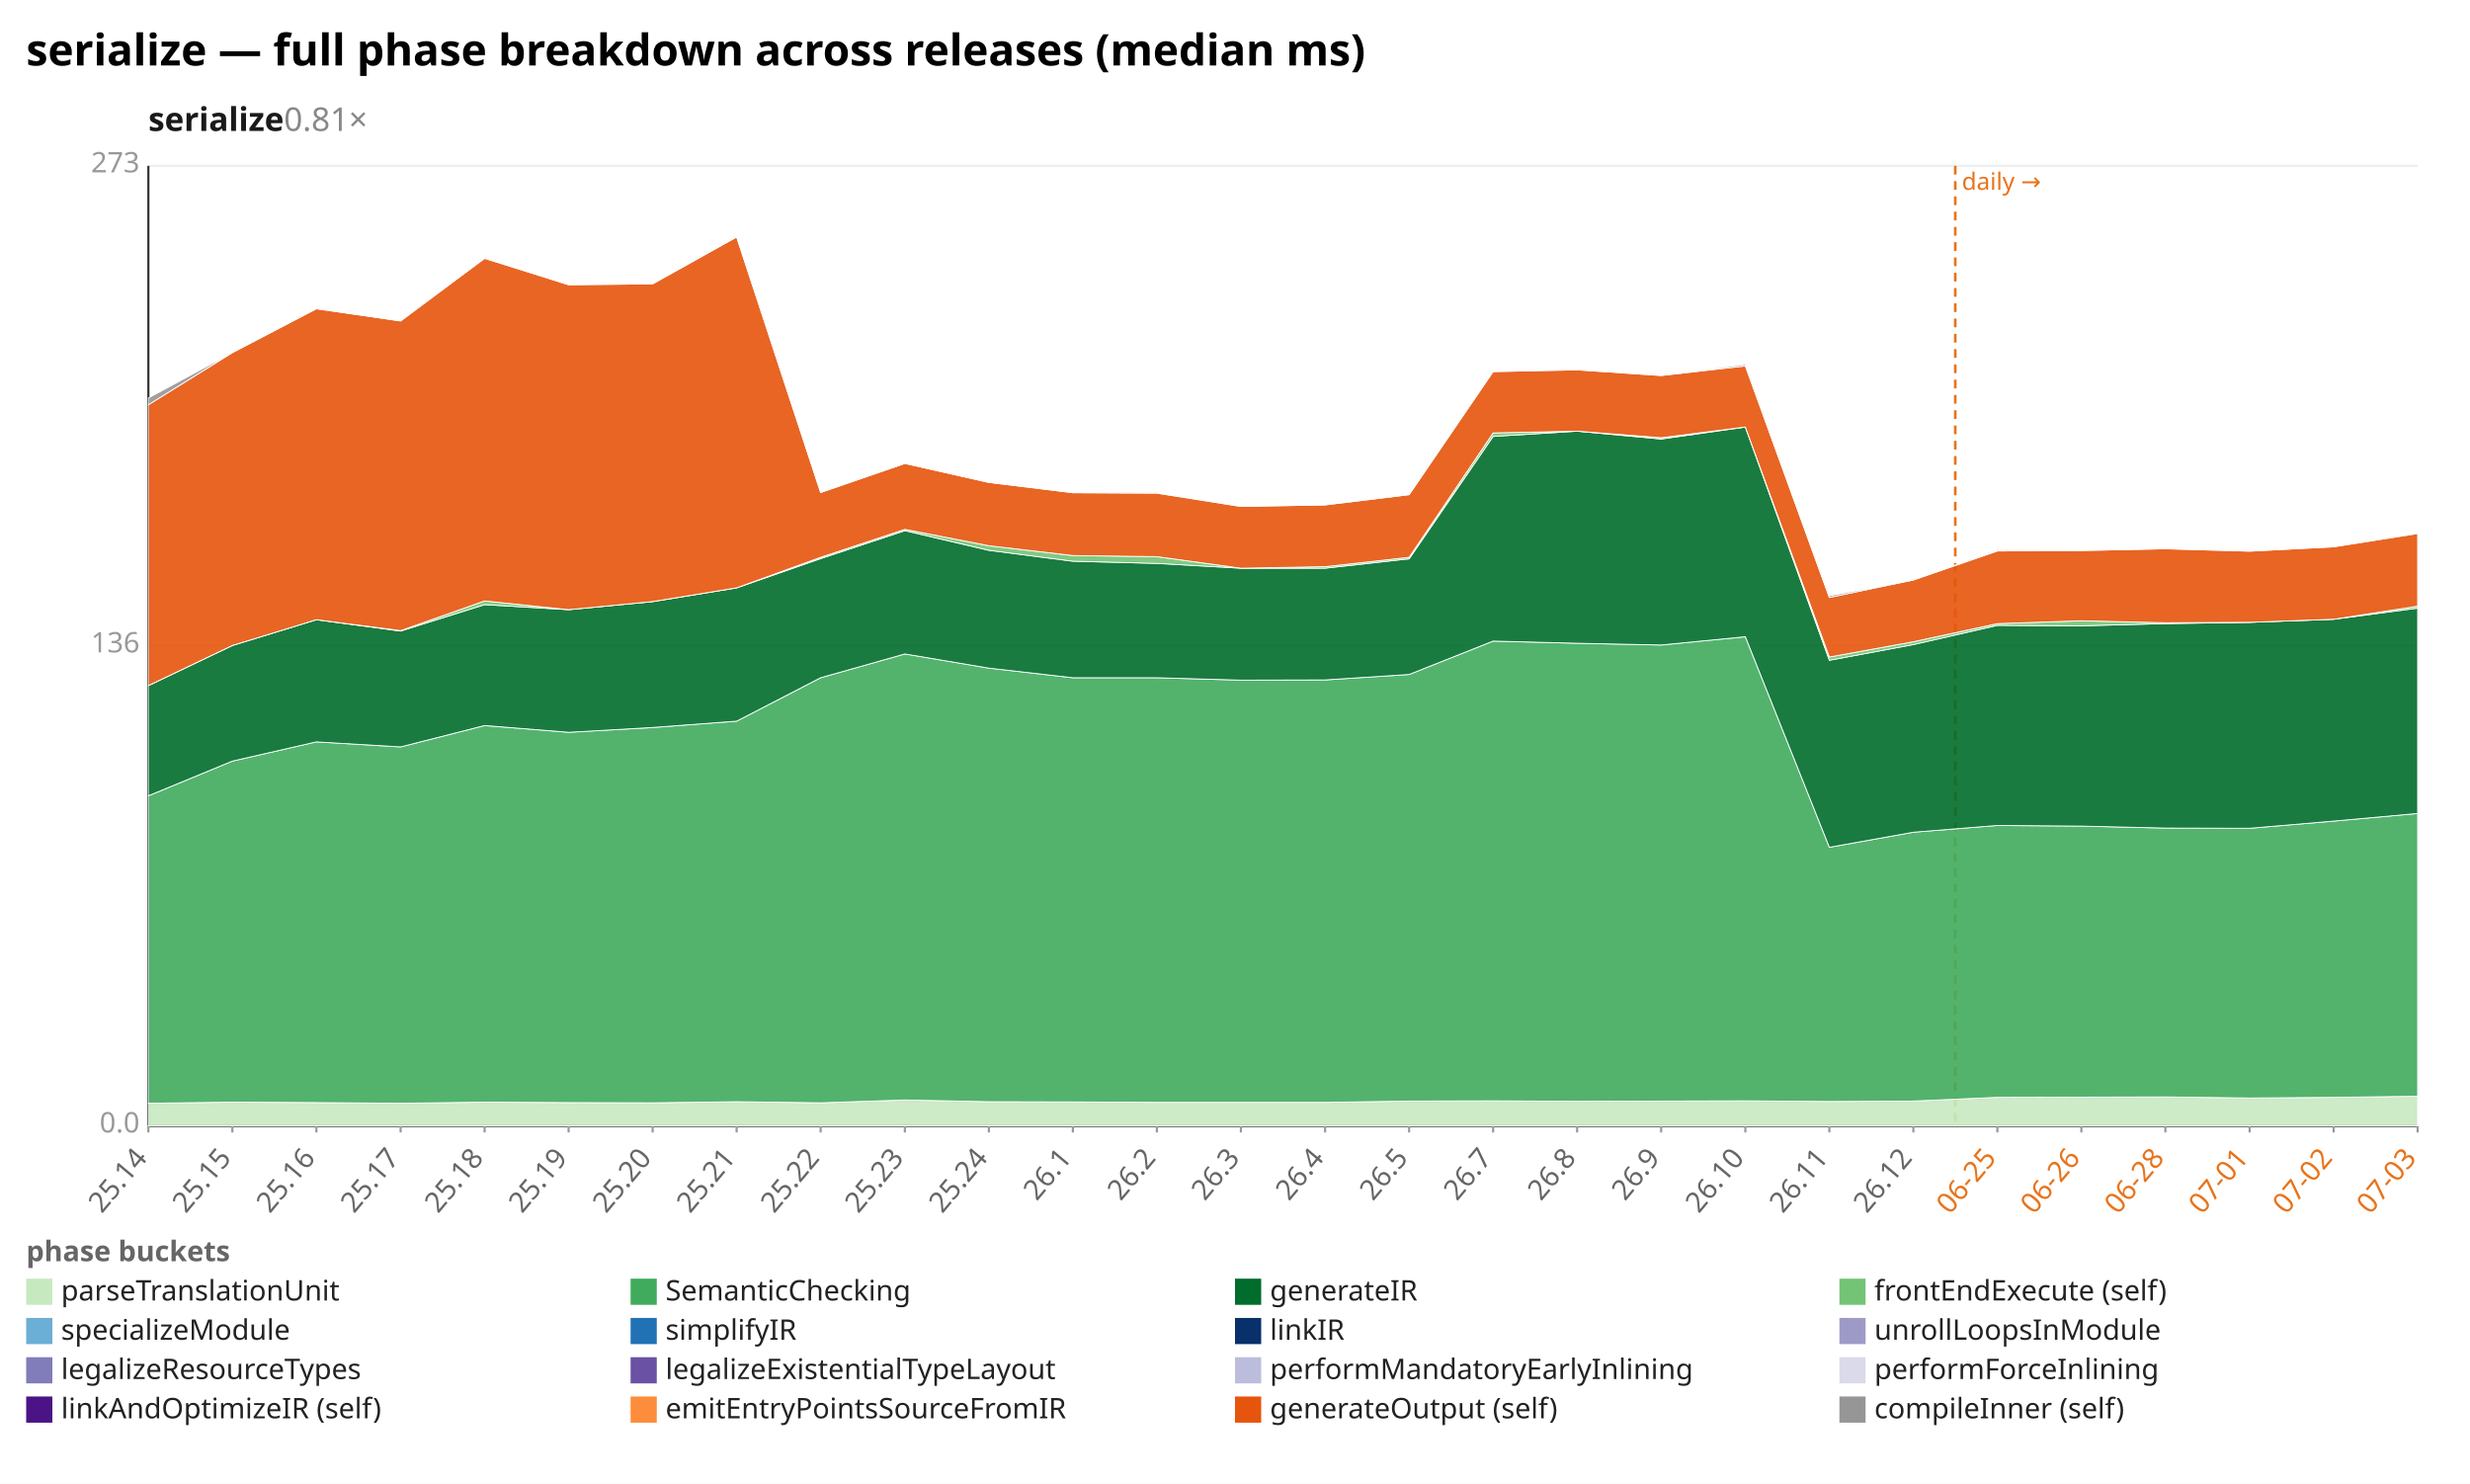
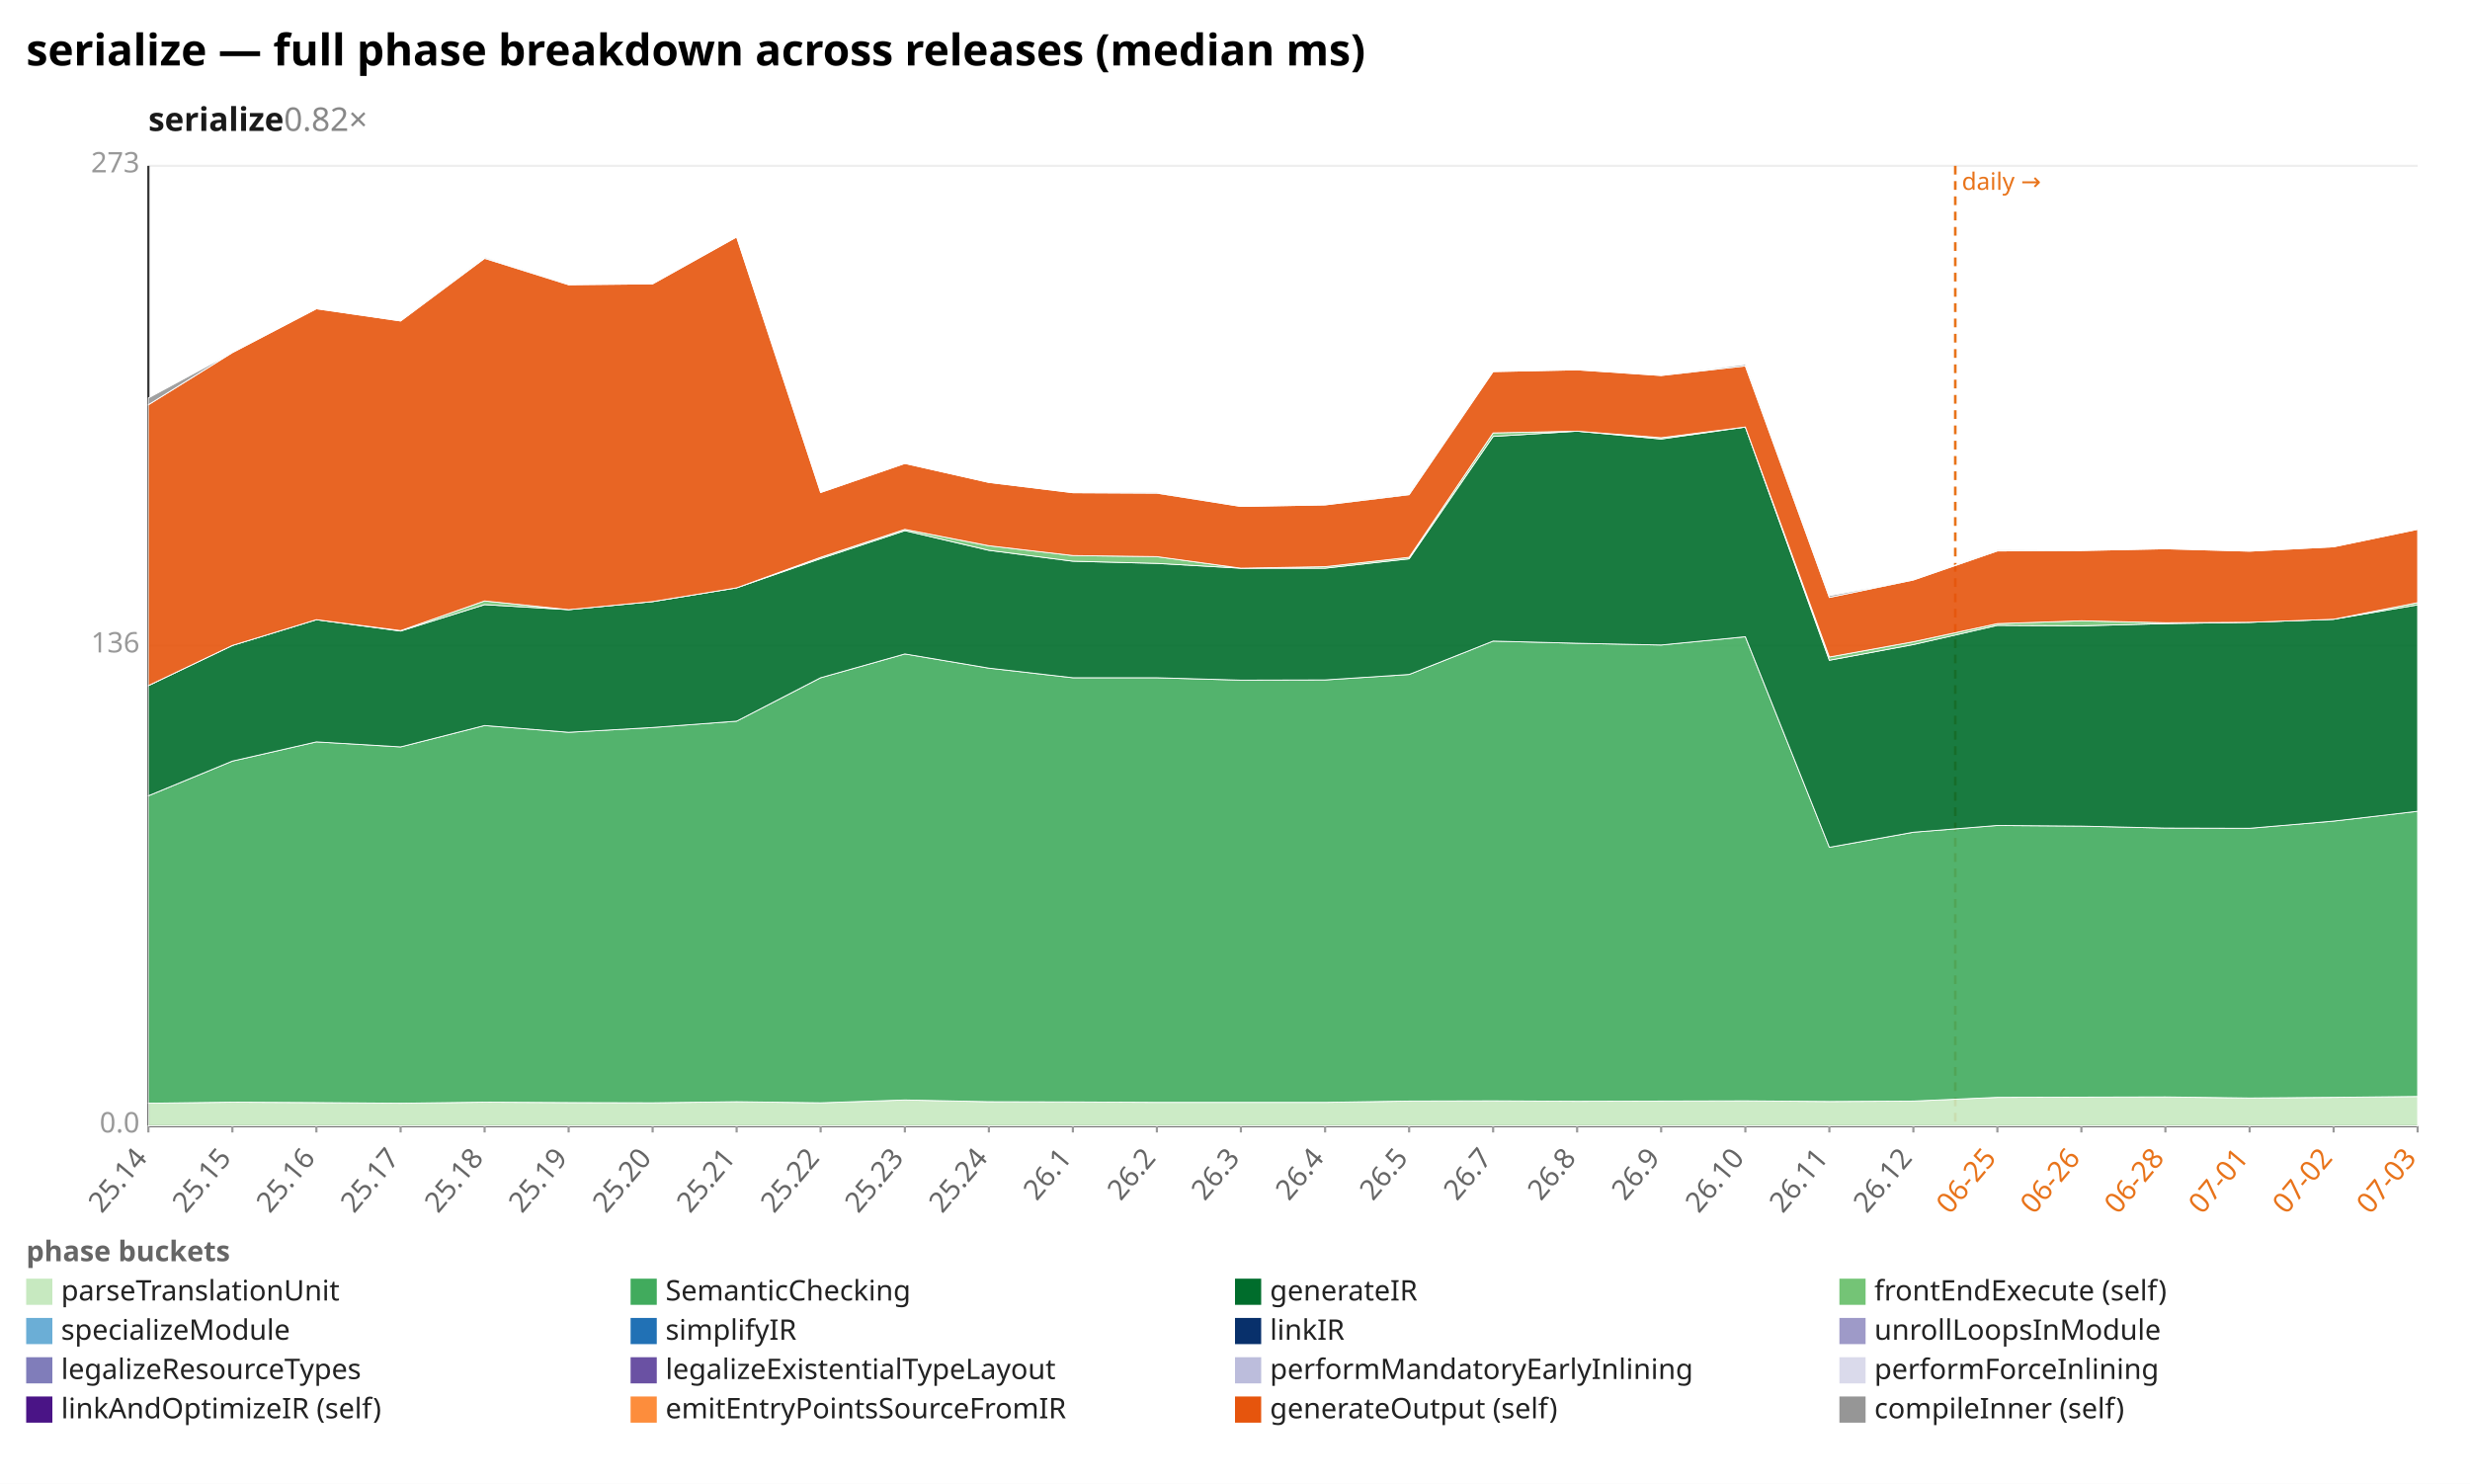
<svg xmlns="http://www.w3.org/2000/svg" width="1132" height="680" viewBox="0 0 1132 680" preserveAspectRatio="xMidYMid meet" font-family="sans-serif" font-size="13">
  <rect width="1132" height="680" fill="white" />
  <text x="12" y="30" font-size="20" font-weight="bold">serialize — full phase breakdown across releases (median ms)</text>
-   <text x="68" y="60" font-size="15" font-weight="600" fill="#1a1a1a">serialize<tspan fill="#888" font-weight="400" text-decoration="none">  0.81×</tspan>
+   <text x="68" y="60" font-size="15" font-weight="600" fill="#1a1a1a">serialize<tspan fill="#888" font-weight="400" text-decoration="none">  0.82×</tspan>
  </text>
  <line x1="68.0" y1="516.0" x2="1108.0" y2="516.0" stroke="#eee" />
  <text x="64.0" y="519.0" text-anchor="end" fill="#999">0.0</text>
  <line x1="68.0" y1="296.0" x2="1108.0" y2="296.0" stroke="#eee" />
  <text x="64.0" y="299.0" text-anchor="end" fill="#999">136</text>
  <line x1="68.0" y1="76.0" x2="1108.0" y2="76.0" stroke="#eee" />
  <text x="64.0" y="79.0" text-anchor="end" fill="#999">273</text>
  <line x1="68.0" y1="76.0" x2="68.0" y2="516.0" stroke="#333" />
  <line x1="68.0" y1="516.0" x2="1108.0" y2="516.0" stroke="#333" />
  <line x1="896.1" y1="76.0" x2="896.1" y2="516.0" stroke="#e8731a" stroke-width="1.2" stroke-dasharray="4 3" />
  <text x="899.1" y="87.0" fill="#e8731a" font-size="11">daily →</text>
  <line x1="68.0" y1="516.0" x2="68.0" y2="519.0" stroke="#999" />
  <text x="68.0" y="531.0" text-anchor="end" fill="#666" transform="rotate(-50 68.0 531.0)">25.14</text>
  <line x1="106.5" y1="516.0" x2="106.5" y2="519.0" stroke="#999" />
  <text x="106.5" y="531.0" text-anchor="end" fill="#666" transform="rotate(-50 106.5 531.0)">25.15</text>
  <line x1="145.0" y1="516.0" x2="145.0" y2="519.0" stroke="#999" />
  <text x="145.0" y="531.0" text-anchor="end" fill="#666" transform="rotate(-50 145.0 531.0)">25.16</text>
  <line x1="183.6" y1="516.0" x2="183.6" y2="519.0" stroke="#999" />
  <text x="183.6" y="531.0" text-anchor="end" fill="#666" transform="rotate(-50 183.6 531.0)">25.17</text>
  <line x1="222.1" y1="516.0" x2="222.1" y2="519.0" stroke="#999" />
  <text x="222.1" y="531.0" text-anchor="end" fill="#666" transform="rotate(-50 222.1 531.0)">25.18</text>
  <line x1="260.6" y1="516.0" x2="260.6" y2="519.0" stroke="#999" />
  <text x="260.6" y="531.0" text-anchor="end" fill="#666" transform="rotate(-50 260.6 531.0)">25.19</text>
  <line x1="299.1" y1="516.0" x2="299.1" y2="519.0" stroke="#999" />
  <text x="299.1" y="531.0" text-anchor="end" fill="#666" transform="rotate(-50 299.1 531.0)">25.20</text>
  <line x1="337.6" y1="516.0" x2="337.6" y2="519.0" stroke="#999" />
  <text x="337.6" y="531.0" text-anchor="end" fill="#666" transform="rotate(-50 337.6 531.0)">25.21</text>
  <line x1="376.1" y1="516.0" x2="376.1" y2="519.0" stroke="#999" />
  <text x="376.1" y="531.0" text-anchor="end" fill="#666" transform="rotate(-50 376.1 531.0)">25.22</text>
  <line x1="414.7" y1="516.0" x2="414.7" y2="519.0" stroke="#999" />
  <text x="414.7" y="531.0" text-anchor="end" fill="#666" transform="rotate(-50 414.7 531.0)">25.23</text>
  <line x1="453.2" y1="516.0" x2="453.2" y2="519.0" stroke="#999" />
  <text x="453.2" y="531.0" text-anchor="end" fill="#666" transform="rotate(-50 453.2 531.0)">25.24</text>
  <line x1="491.7" y1="516.0" x2="491.7" y2="519.0" stroke="#999" />
  <text x="491.7" y="531.0" text-anchor="end" fill="#666" transform="rotate(-50 491.7 531.0)">26.1</text>
  <line x1="530.2" y1="516.0" x2="530.2" y2="519.0" stroke="#999" />
  <text x="530.2" y="531.0" text-anchor="end" fill="#666" transform="rotate(-50 530.2 531.0)">26.2</text>
  <line x1="568.7" y1="516.0" x2="568.7" y2="519.0" stroke="#999" />
  <text x="568.7" y="531.0" text-anchor="end" fill="#666" transform="rotate(-50 568.7 531.0)">26.3</text>
  <line x1="607.3" y1="516.0" x2="607.3" y2="519.0" stroke="#999" />
  <text x="607.3" y="531.0" text-anchor="end" fill="#666" transform="rotate(-50 607.3 531.0)">26.4</text>
  <line x1="645.8" y1="516.0" x2="645.8" y2="519.0" stroke="#999" />
  <text x="645.8" y="531.0" text-anchor="end" fill="#666" transform="rotate(-50 645.8 531.0)">26.5</text>
  <line x1="684.3" y1="516.0" x2="684.3" y2="519.0" stroke="#999" />
  <text x="684.3" y="531.0" text-anchor="end" fill="#666" transform="rotate(-50 684.3 531.0)">26.7</text>
  <line x1="722.8" y1="516.0" x2="722.8" y2="519.0" stroke="#999" />
  <text x="722.8" y="531.0" text-anchor="end" fill="#666" transform="rotate(-50 722.8 531.0)">26.8</text>
  <line x1="761.3" y1="516.0" x2="761.3" y2="519.0" stroke="#999" />
  <text x="761.3" y="531.0" text-anchor="end" fill="#666" transform="rotate(-50 761.3 531.0)">26.9</text>
  <line x1="799.9" y1="516.0" x2="799.9" y2="519.0" stroke="#999" />
  <text x="799.9" y="531.0" text-anchor="end" fill="#666" transform="rotate(-50 799.9 531.0)">26.10</text>
  <line x1="838.4" y1="516.0" x2="838.4" y2="519.0" stroke="#999" />
  <text x="838.4" y="531.0" text-anchor="end" fill="#666" transform="rotate(-50 838.4 531.0)">26.11</text>
  <line x1="876.9" y1="516.0" x2="876.9" y2="519.0" stroke="#999" />
  <text x="876.9" y="531.0" text-anchor="end" fill="#666" transform="rotate(-50 876.9 531.0)">26.12</text>
  <line x1="915.4" y1="516.0" x2="915.4" y2="519.0" stroke="#999" />
  <text x="915.4" y="531.0" text-anchor="end" fill="#e8731a" transform="rotate(-50 915.4 531.0)">06-25</text>
  <line x1="953.9" y1="516.0" x2="953.9" y2="519.0" stroke="#999" />
  <text x="953.9" y="531.0" text-anchor="end" fill="#e8731a" transform="rotate(-50 953.9 531.0)">06-26</text>
  <line x1="992.4" y1="516.0" x2="992.4" y2="519.0" stroke="#999" />
  <text x="992.4" y="531.0" text-anchor="end" fill="#e8731a" transform="rotate(-50 992.4 531.0)">06-28</text>
  <line x1="1031.0" y1="516.0" x2="1031.0" y2="519.0" stroke="#999" />
  <text x="1031.0" y="531.0" text-anchor="end" fill="#e8731a" transform="rotate(-50 1031.0 531.0)">07-01</text>
  <line x1="1069.5" y1="516.0" x2="1069.5" y2="519.0" stroke="#999" />
  <text x="1069.5" y="531.0" text-anchor="end" fill="#e8731a" transform="rotate(-50 1069.5 531.0)">07-02</text>
  <line x1="1108.0" y1="516.0" x2="1108.0" y2="519.0" stroke="#999" />
  <text x="1108.0" y="531.0" text-anchor="end" fill="#e8731a" transform="rotate(-50 1108.0 531.0)">07-03</text>
-   <polygon points="68.0,505.6 106.5,505.1 145.0,505.3 183.6,505.6 222.1,505.1 260.6,505.3 299.1,505.4 337.6,504.9 376.1,505.4 414.7,504.1 453.2,504.9 491.7,505.0 530.2,505.2 568.7,505.2 607.3,505.2 645.8,504.6 684.3,504.5 722.8,504.7 761.3,504.6 799.9,504.5 838.4,504.8 876.9,504.6 915.4,502.9 953.9,502.8 992.4,502.7 1031.0,503.2 1069.5,502.9 1108.0,502.4 1108.0,516.0 1069.5,516.0 1031.0,516.0 992.4,516.0 953.9,516.0 915.4,516.0 876.9,516.0 838.4,516.0 799.9,516.0 761.3,516.0 722.8,516.0 684.3,516.0 645.8,516.0 607.3,516.0 568.7,516.0 530.2,516.0 491.7,516.0 453.2,516.0 414.7,516.0 376.1,516.0 337.6,516.0 299.1,516.0 260.6,516.0 222.1,516.0 183.6,516.0 145.0,516.0 106.5,516.0 68.0,516.0" fill="#c7e9c0" fill-opacity="0.9" stroke="#fff" stroke-width="0.4" />
-   <polygon points="68.0,364.7 106.5,348.8 145.0,340.0 183.6,342.3 222.1,332.5 260.6,335.6 299.1,333.4 337.6,330.5 376.1,310.6 414.7,299.7 453.2,306.2 491.7,310.6 530.2,310.6 568.7,311.7 607.3,311.6 645.8,309.1 684.3,293.8 722.8,294.8 761.3,295.6 799.9,291.8 838.4,388.3 876.9,381.4 915.4,378.3 953.9,378.6 992.4,379.5 1031.0,379.6 1069.5,376.3 1108.0,372.8 1108.0,502.4 1069.5,502.9 1031.0,503.2 992.4,502.7 953.9,502.8 915.4,502.9 876.9,504.6 838.4,504.8 799.9,504.5 761.3,504.6 722.8,504.7 684.3,504.5 645.8,504.6 607.3,505.2 568.7,505.2 530.2,505.2 491.7,505.0 453.2,504.9 414.7,504.1 376.1,505.4 337.6,504.9 299.1,505.4 260.6,505.3 222.1,505.1 183.6,505.6 145.0,505.3 106.5,505.1 68.0,505.6" fill="#41ab5d" fill-opacity="0.9" stroke="#fff" stroke-width="0.4" />
-   <polygon points="68.0,314.2 106.5,295.8 145.0,284.0 183.6,289.2 222.1,277.1 260.6,279.4 299.1,275.7 337.6,269.4 376.1,256.0 414.7,243.2 453.2,252.2 491.7,257.2 530.2,258.2 568.7,260.4 607.3,260.4 645.8,256.1 684.3,200.0 722.8,197.6 761.3,201.2 799.9,195.7 838.4,302.6 876.9,295.4 915.4,286.6 953.9,286.8 992.4,285.8 1031.0,285.2 1069.5,283.8 1108.0,278.7 1108.0,372.8 1069.5,376.3 1031.0,379.6 992.4,379.5 953.9,378.6 915.4,378.3 876.9,381.4 838.4,388.3 799.9,291.8 761.3,295.6 722.8,294.8 684.3,293.8 645.8,309.1 607.3,311.6 568.7,311.7 530.2,310.6 491.7,310.6 453.2,306.2 414.7,299.7 376.1,310.6 337.6,330.5 299.1,333.4 260.6,335.6 222.1,332.5 183.6,342.3 145.0,340.0 106.5,348.8 68.0,364.7" fill="#006d2c" fill-opacity="0.9" stroke="#fff" stroke-width="0.4" />
-   <polygon points="68.0,314.2 106.5,295.8 145.0,284.0 183.6,289.0 222.1,275.4 260.6,279.4 299.1,275.7 337.6,269.4 376.1,255.4 414.7,242.6 453.2,250.1 491.7,254.6 530.2,255.1 568.7,260.4 607.3,259.7 645.8,255.4 684.3,198.4 722.8,197.6 761.3,200.6 799.9,195.7 838.4,301.1 876.9,294.1 915.4,285.8 953.9,284.5 992.4,285.4 1031.0,285.2 1069.5,283.8 1108.0,277.8 1108.0,278.7 1069.5,283.8 1031.0,285.2 992.4,285.8 953.9,286.8 915.4,286.6 876.9,295.4 838.4,302.6 799.9,195.7 761.3,201.2 722.8,197.6 684.3,200.0 645.8,256.1 607.3,260.4 568.7,260.4 530.2,258.2 491.7,257.2 453.2,252.2 414.7,243.2 376.1,256.0 337.6,269.4 299.1,275.7 260.6,279.4 222.1,277.1 183.6,289.2 145.0,284.0 106.5,295.8 68.0,314.2" fill="#74c476" fill-opacity="0.9" stroke="#fff" stroke-width="0.4" />
-   <polygon points="68.0,185.5 106.5,161.6 145.0,141.5 183.6,147.1 222.1,118.4 260.6,130.5 299.1,130.1 337.6,108.6 376.1,225.7 414.7,212.4 453.2,221.1 491.7,225.8 530.2,226.0 568.7,232.1 607.3,231.4 645.8,226.7 684.3,170.3 722.8,169.5 761.3,172.1 799.9,167.7 838.4,273.8 876.9,265.8 915.4,252.5 953.9,252.3 992.4,251.5 1031.0,252.6 1069.5,250.6 1108.0,244.5 1108.0,277.8 1069.5,283.8 1031.0,285.2 992.4,285.4 953.9,284.5 915.4,285.8 876.9,294.1 838.4,301.1 799.9,195.7 761.3,200.6 722.8,197.6 684.3,198.4 645.8,255.4 607.3,259.7 568.7,260.4 530.2,255.1 491.7,254.6 453.2,250.1 414.7,242.6 376.1,255.4 337.6,269.4 299.1,275.7 260.6,279.4 222.1,275.4 183.6,289.0 145.0,284.0 106.5,295.8 68.0,314.2" fill="#e6550d" fill-opacity="0.9" stroke="#fff" stroke-width="0.4" />
-   <polygon points="68.0,182.4 106.5,161.6 145.0,141.5 183.6,147.1 222.1,117.9 260.6,130.5 299.1,130.1 337.6,108.6 376.1,225.7 414.7,212.4 453.2,221.1 491.7,225.8 530.2,225.8 568.7,232.1 607.3,231.4 645.8,226.3 684.3,170.3 722.8,169.5 761.3,172.1 799.9,167.0 838.4,273.0 876.9,265.8 915.4,252.1 953.9,252.3 992.4,251.5 1031.0,252.6 1069.5,250.6 1108.0,244.3 1108.0,244.5 1069.5,250.6 1031.0,252.6 992.4,251.5 953.9,252.3 915.4,252.5 876.9,265.8 838.4,273.8 799.9,167.7 761.3,172.1 722.8,169.5 684.3,170.3 645.8,226.7 607.3,231.4 568.7,232.1 530.2,226.0 491.7,225.8 453.2,221.1 414.7,212.4 376.1,225.7 337.6,108.6 299.1,130.1 260.6,130.5 222.1,118.4 183.6,147.1 145.0,141.5 106.5,161.6 68.0,185.5" fill="#969696" fill-opacity="0.9" stroke="#fff" stroke-width="0.4" />
+   <polygon points="68.0,505.6 106.5,505.1 145.0,505.3 183.6,505.6 222.1,505.1 260.6,505.3 299.1,505.4 337.6,504.9 376.1,505.4 414.7,504.1 453.2,504.9 491.7,505.0 530.2,505.2 568.7,505.2 607.3,505.2 645.8,504.6 684.3,504.5 722.8,504.7 761.3,504.6 799.9,504.5 838.4,504.8 876.9,504.6 915.4,502.9 953.9,502.8 992.4,502.7 1031.0,503.2 1069.5,502.9 1108.0,502.5 1108.0,516.0 1069.5,516.0 1031.0,516.0 992.4,516.0 953.9,516.0 915.4,516.0 876.9,516.0 838.4,516.0 799.9,516.0 761.3,516.0 722.8,516.0 684.3,516.0 645.8,516.0 607.3,516.0 568.7,516.0 530.2,516.0 491.7,516.0 453.2,516.0 414.7,516.0 376.1,516.0 337.6,516.0 299.1,516.0 260.6,516.0 222.1,516.0 183.6,516.0 145.0,516.0 106.5,516.0 68.0,516.0" fill="#c7e9c0" fill-opacity="0.9" stroke="#fff" stroke-width="0.4" />
+   <polygon points="68.0,364.7 106.5,348.8 145.0,340.0 183.6,342.3 222.1,332.5 260.6,335.6 299.1,333.4 337.6,330.5 376.1,310.6 414.7,299.7 453.2,306.2 491.7,310.6 530.2,310.6 568.7,311.7 607.3,311.6 645.8,309.1 684.3,293.8 722.8,294.8 761.3,295.6 799.9,291.8 838.4,388.3 876.9,381.4 915.4,378.3 953.9,378.6 992.4,379.5 1031.0,379.6 1069.5,376.3 1108.0,371.8 1108.0,502.5 1069.5,502.9 1031.0,503.2 992.4,502.7 953.9,502.8 915.4,502.9 876.9,504.6 838.4,504.8 799.9,504.5 761.3,504.6 722.8,504.7 684.3,504.5 645.8,504.6 607.3,505.2 568.7,505.2 530.2,505.2 491.7,505.0 453.2,504.9 414.7,504.1 376.1,505.4 337.6,504.9 299.1,505.4 260.6,505.3 222.1,505.1 183.6,505.6 145.0,505.3 106.5,505.1 68.0,505.6" fill="#41ab5d" fill-opacity="0.9" stroke="#fff" stroke-width="0.4" />
+   <polygon points="68.0,314.2 106.5,295.8 145.0,284.0 183.6,289.2 222.1,277.1 260.6,279.4 299.1,275.7 337.6,269.4 376.1,256.0 414.7,243.2 453.2,252.2 491.7,257.2 530.2,258.2 568.7,260.4 607.3,260.4 645.8,256.1 684.3,200.0 722.8,197.6 761.3,201.2 799.9,195.7 838.4,302.6 876.9,295.4 915.4,286.6 953.9,286.8 992.4,285.8 1031.0,285.2 1069.5,283.8 1108.0,277.2 1108.0,371.8 1069.5,376.3 1031.0,379.6 992.4,379.5 953.9,378.6 915.4,378.3 876.9,381.4 838.4,388.3 799.9,291.8 761.3,295.6 722.8,294.8 684.3,293.8 645.8,309.1 607.3,311.6 568.7,311.7 530.2,310.6 491.7,310.6 453.2,306.2 414.7,299.7 376.1,310.6 337.6,330.5 299.1,333.4 260.6,335.6 222.1,332.5 183.6,342.3 145.0,340.0 106.5,348.8 68.0,364.7" fill="#006d2c" fill-opacity="0.9" stroke="#fff" stroke-width="0.4" />
+   <polygon points="68.0,314.2 106.5,295.8 145.0,284.0 183.6,289.0 222.1,275.4 260.6,279.4 299.1,275.7 337.6,269.4 376.1,255.4 414.7,242.6 453.2,250.1 491.7,254.6 530.2,255.1 568.7,260.4 607.3,259.7 645.8,255.4 684.3,198.4 722.8,197.6 761.3,200.6 799.9,195.7 838.4,301.1 876.9,294.1 915.4,285.8 953.9,284.5 992.4,285.4 1031.0,285.2 1069.5,283.8 1108.0,276.2 1108.0,277.2 1069.5,283.8 1031.0,285.2 992.4,285.8 953.9,286.8 915.4,286.6 876.9,295.4 838.4,302.6 799.9,195.7 761.3,201.2 722.8,197.6 684.3,200.0 645.8,256.1 607.3,260.4 568.7,260.4 530.2,258.2 491.7,257.2 453.2,252.2 414.7,243.2 376.1,256.0 337.6,269.4 299.1,275.7 260.6,279.4 222.1,277.1 183.6,289.2 145.0,284.0 106.5,295.8 68.0,314.2" fill="#74c476" fill-opacity="0.9" stroke="#fff" stroke-width="0.4" />
+   <polygon points="68.0,185.5 106.5,161.6 145.0,141.5 183.6,147.1 222.1,118.4 260.6,130.5 299.1,130.1 337.6,108.6 376.1,225.7 414.7,212.4 453.2,221.1 491.7,225.8 530.2,226.0 568.7,232.1 607.3,231.4 645.8,226.7 684.3,170.3 722.8,169.5 761.3,172.1 799.9,167.7 838.4,273.8 876.9,265.8 915.4,252.5 953.9,252.3 992.4,251.5 1031.0,252.6 1069.5,250.6 1108.0,242.6 1108.0,276.2 1069.5,283.8 1031.0,285.2 992.4,285.4 953.9,284.5 915.4,285.8 876.9,294.1 838.4,301.1 799.9,195.7 761.3,200.6 722.8,197.6 684.3,198.4 645.8,255.4 607.3,259.7 568.7,260.4 530.2,255.1 491.7,254.6 453.2,250.1 414.7,242.6 376.1,255.4 337.6,269.4 299.1,275.7 260.6,279.4 222.1,275.4 183.6,289.0 145.0,284.0 106.5,295.8 68.0,314.2" fill="#e6550d" fill-opacity="0.9" stroke="#fff" stroke-width="0.4" />
+   <polygon points="68.0,182.4 106.5,161.6 145.0,141.5 183.6,147.1 222.1,117.9 260.6,130.5 299.1,130.1 337.6,108.6 376.1,225.7 414.7,212.4 453.2,221.1 491.7,225.8 530.2,225.8 568.7,232.1 607.3,231.4 645.8,226.3 684.3,170.3 722.8,169.5 761.3,172.1 799.9,167.0 838.4,273.0 876.9,265.8 915.4,252.1 953.9,252.3 992.4,251.5 1031.0,252.6 1069.5,250.6 1108.0,242.6 1108.0,242.6 1069.5,250.6 1031.0,252.6 992.4,251.5 953.9,252.3 915.4,252.5 876.9,265.8 838.4,273.8 799.9,167.7 761.3,172.1 722.8,169.5 684.3,170.3 645.8,226.7 607.3,231.4 568.7,232.1 530.2,226.0 491.7,225.8 453.2,221.1 414.7,212.4 376.1,225.7 337.6,108.6 299.1,130.1 260.6,130.5 222.1,118.4 183.6,147.1 145.0,141.5 106.5,161.6 68.0,185.5" fill="#969696" fill-opacity="0.9" stroke="#fff" stroke-width="0.4" />
  <text x="12" y="578" fill="#666" font-weight="600">phase buckets</text>
  <rect x="12" y="586" width="12" height="12" fill="#c7e9c0" />
  <text x="28" y="596" fill="#222">parseTranslationUnit</text>
  <rect x="289" y="586" width="12" height="12" fill="#41ab5d" />
  <text x="305" y="596" fill="#222">SemanticChecking</text>
  <rect x="566" y="586" width="12" height="12" fill="#006d2c" />
  <text x="582" y="596" fill="#222">generateIR</text>
  <rect x="843" y="586" width="12" height="12" fill="#74c476" />
  <text x="859" y="596" fill="#222">frontEndExecute (self)</text>
  <rect x="12" y="604" width="12" height="12" fill="#6baed6" />
  <text x="28" y="614" fill="#222">specializeModule</text>
  <rect x="289" y="604" width="12" height="12" fill="#2171b5" />
  <text x="305" y="614" fill="#222">simplifyIR</text>
  <rect x="566" y="604" width="12" height="12" fill="#08306b" />
  <text x="582" y="614" fill="#222">linkIR</text>
  <rect x="843" y="604" width="12" height="12" fill="#9e9ac8" />
  <text x="859" y="614" fill="#222">unrollLoopsInModule</text>
  <rect x="12" y="622" width="12" height="12" fill="#807dba" />
  <text x="28" y="632" fill="#222">legalizeResourceTypes</text>
  <rect x="289" y="622" width="12" height="12" fill="#6a51a3" />
  <text x="305" y="632" fill="#222">legalizeExistentialTypeLayout</text>
  <rect x="566" y="622" width="12" height="12" fill="#bcbddc" />
  <text x="582" y="632" fill="#222">performMandatoryEarlyInlining</text>
  <rect x="843" y="622" width="12" height="12" fill="#dadaeb" />
  <text x="859" y="632" fill="#222">performForceInlining</text>
  <rect x="12" y="640" width="12" height="12" fill="#4a1486" />
  <text x="28" y="650" fill="#222">linkAndOptimizeIR (self)</text>
  <rect x="289" y="640" width="12" height="12" fill="#fd8d3c" />
  <text x="305" y="650" fill="#222">emitEntryPointsSourceFromIR</text>
  <rect x="566" y="640" width="12" height="12" fill="#e6550d" />
  <text x="582" y="650" fill="#222">generateOutput (self)</text>
  <rect x="843" y="640" width="12" height="12" fill="#969696" />
  <text x="859" y="650" fill="#222">compileInner (self)</text>
</svg>
